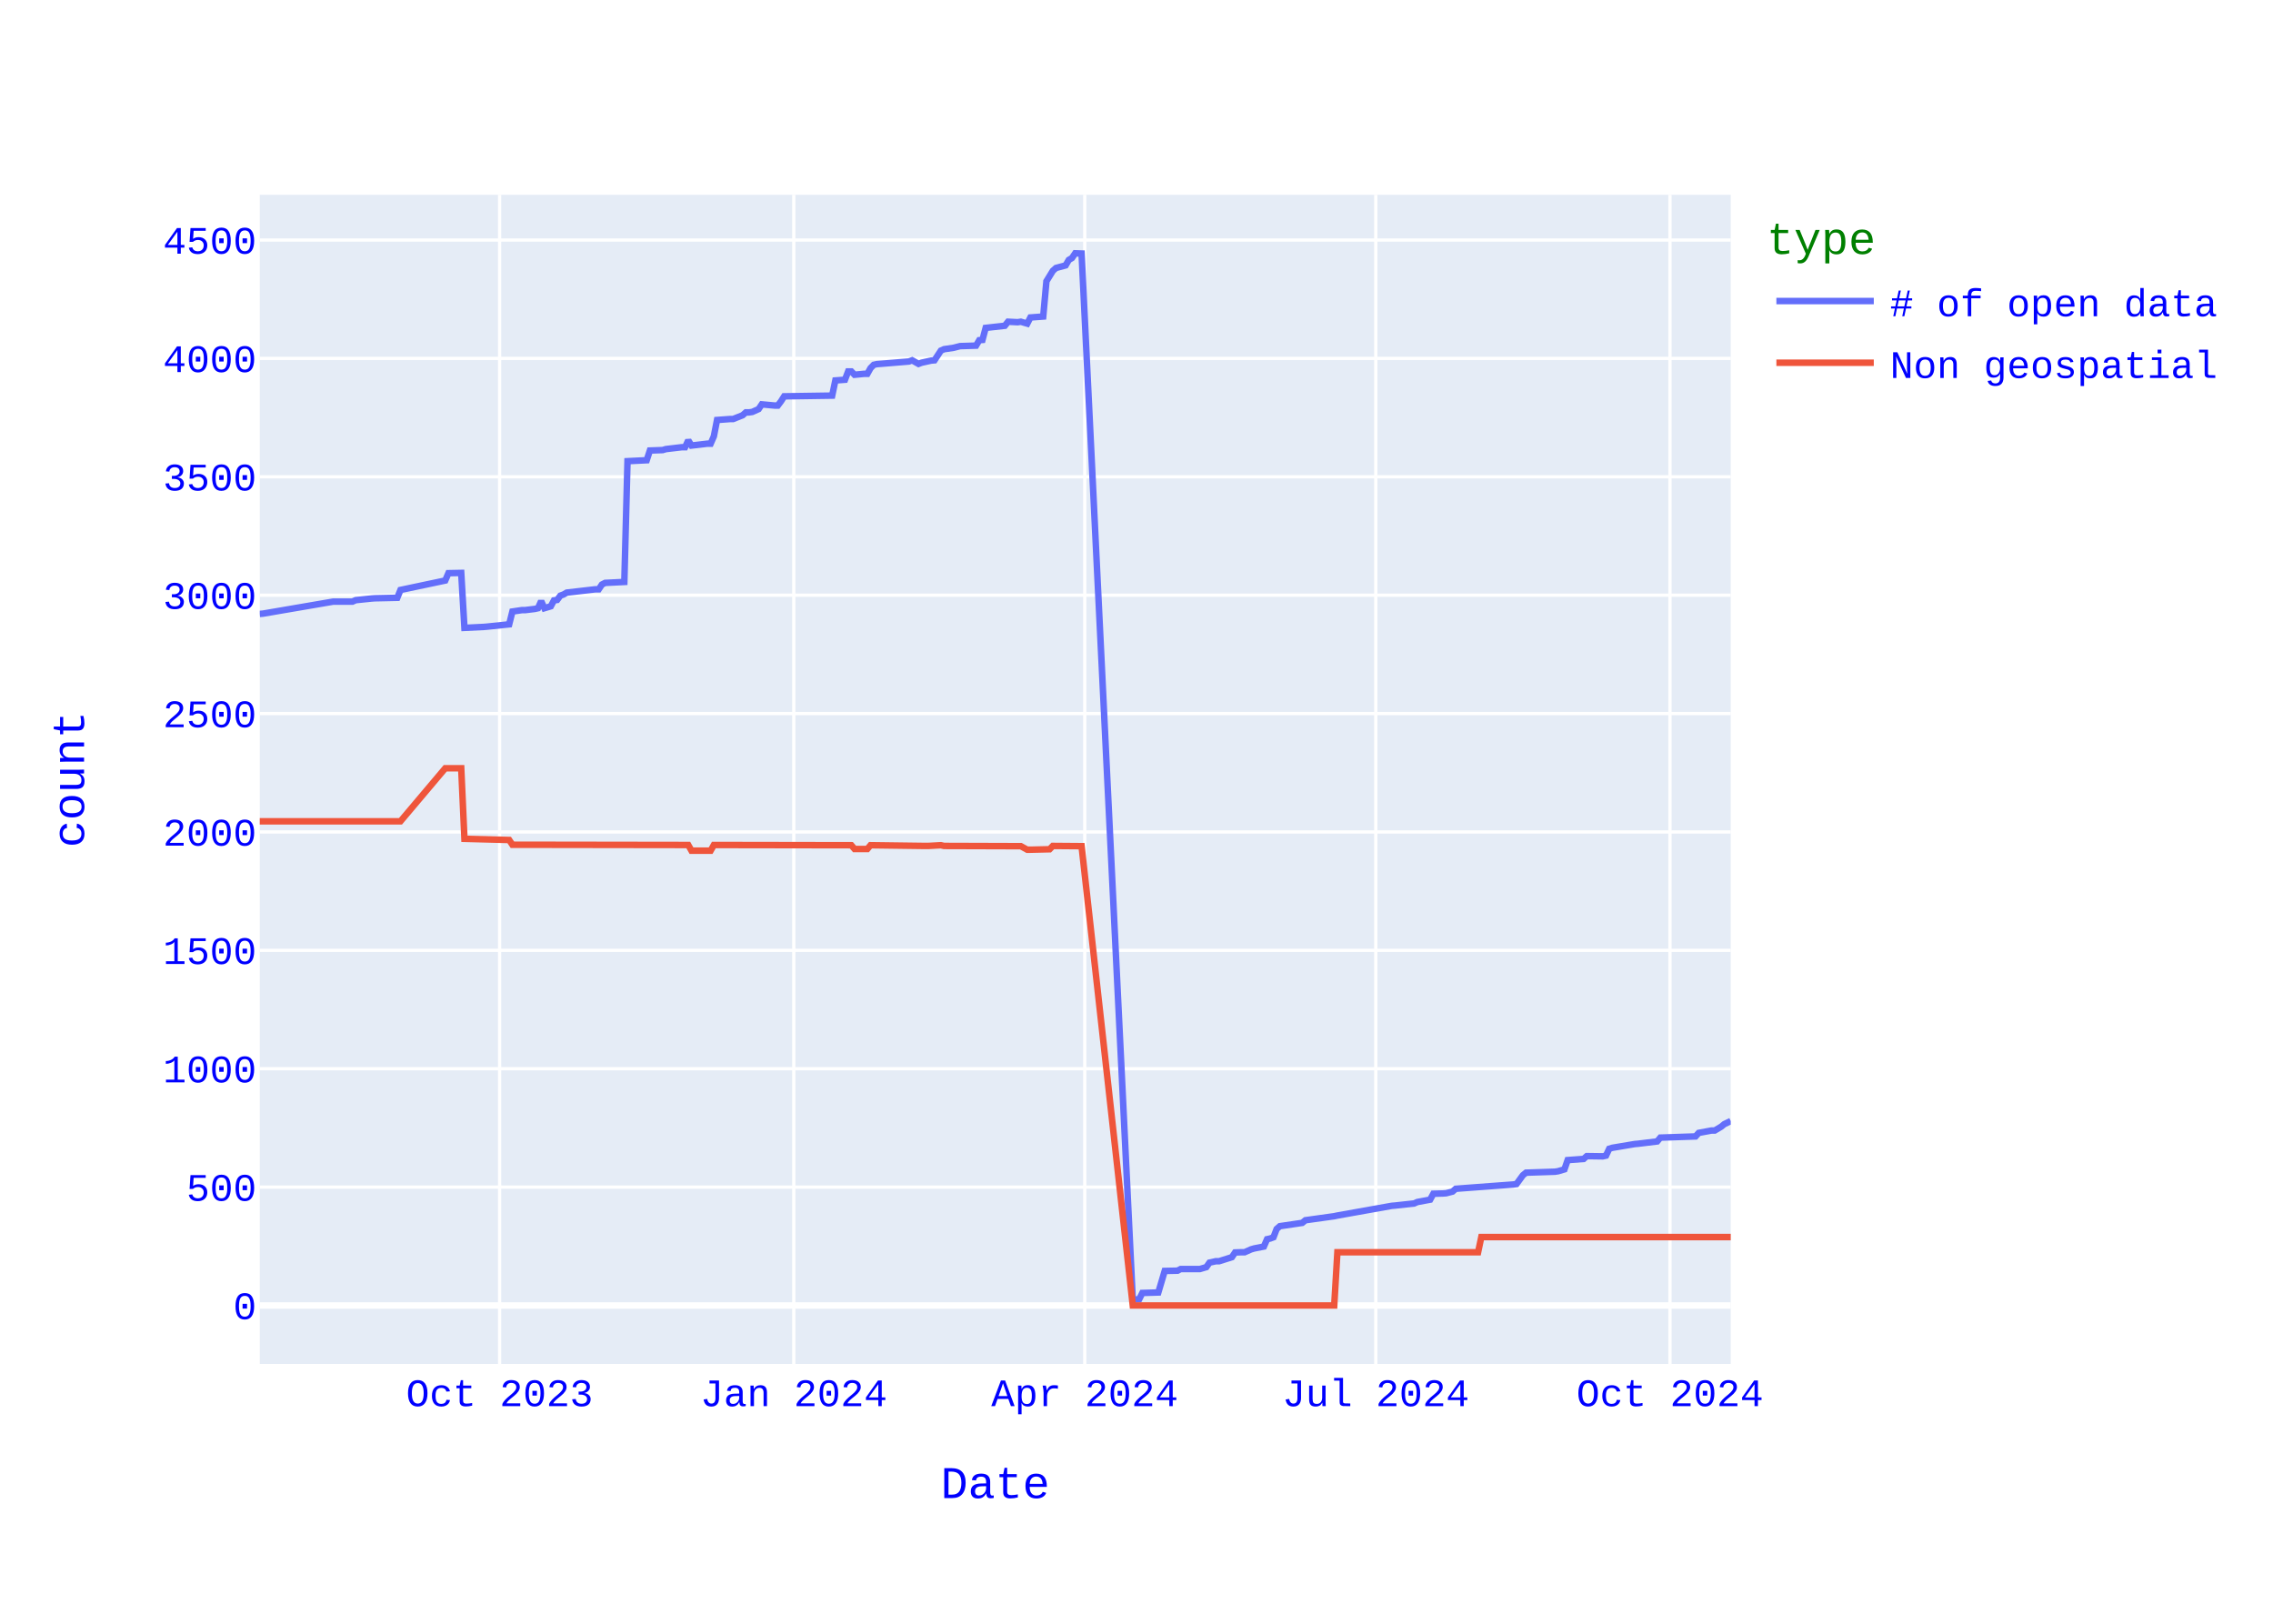
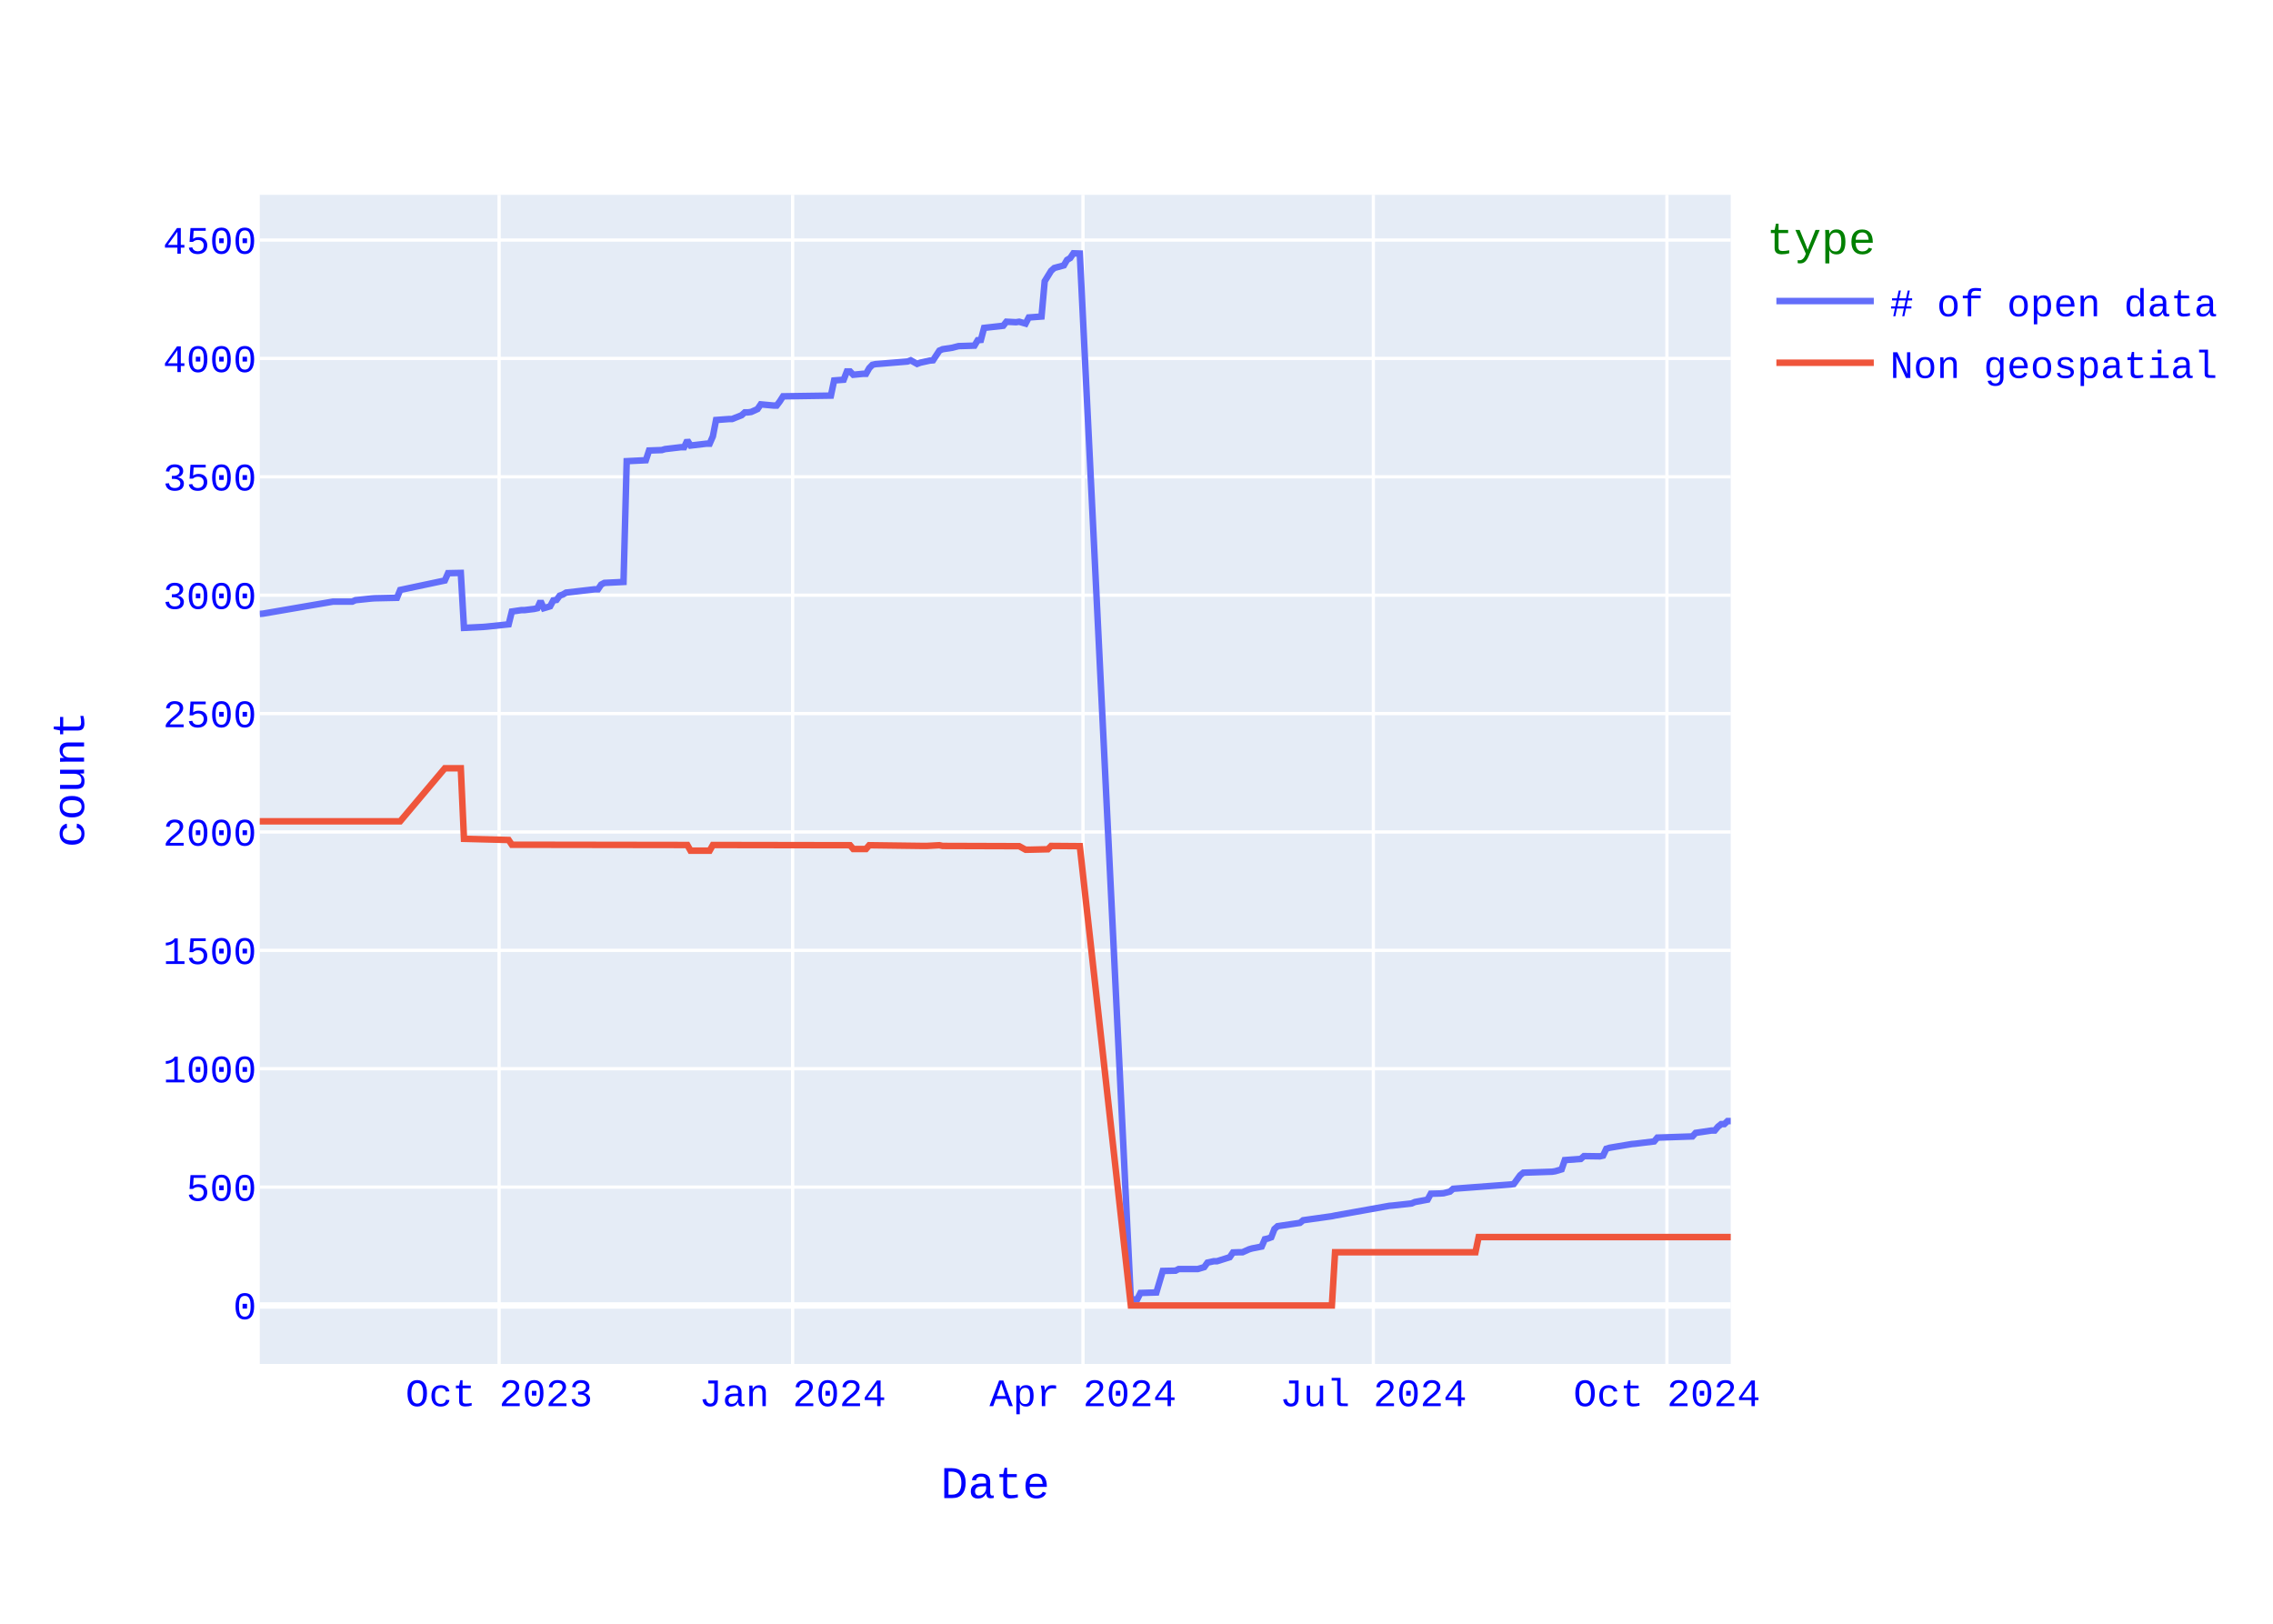
<svg xmlns="http://www.w3.org/2000/svg" class="main-svg" width="700" height="500" style="" viewBox="0 0 700 500">
  <rect x="0" y="0" width="700" height="500" style="fill: rgb(255, 255, 255); fill-opacity: 1;" />
-   <defs id="defs-8ac3d8">
+   <defs id="defs-91a654">
    <g class="clips">
-       <clipPath id="clip8ac3d8xyplot" class="plotclip">
+       <clipPath id="clip91a654xyplot" class="plotclip">
        <rect width="453" height="360" />
      </clipPath>
-       <clipPath class="axesclip" id="clip8ac3d8x">
+       <clipPath class="axesclip" id="clip91a654x">
        <rect x="80" y="0" width="453" height="500" />
      </clipPath>
-       <clipPath class="axesclip" id="clip8ac3d8y">
+       <clipPath class="axesclip" id="clip91a654y">
        <rect x="0" y="60" width="700" height="360" />
      </clipPath>
-       <clipPath class="axesclip" id="clip8ac3d8xy">
+       <clipPath class="axesclip" id="clip91a654xy">
        <rect x="80" y="60" width="453" height="360" />
      </clipPath>
    </g>
    <g class="gradients" />
    <g class="patterns" />
  </defs>
  <g class="bglayer">
    <rect class="bg" x="80" y="60" width="453" height="360" style="fill: rgb(229, 236, 246); fill-opacity: 1; stroke-width: 0;" />
  </g>
  <g class="layer-below">
    <g class="imagelayer" />
    <g class="shapelayer" />
  </g>
  <g class="cartesianlayer">
    <g class="subplot xy">
      <g class="layer-subplot">
        <g class="shapelayer" />
        <g class="imagelayer" />
      </g>
      <g class="minor-gridlayer">
        <g class="x" />
        <g class="y" />
      </g>
      <g class="gridlayer">
        <g class="x">
-           <path class="xgrid crisp" transform="translate(153.86,0)" d="M0,60v360" style="stroke: rgb(255, 255, 255); stroke-opacity: 1; stroke-width: 1px;" />
-           <path class="xgrid crisp" transform="translate(244.46,0)" d="M0,60v360" style="stroke: rgb(255, 255, 255); stroke-opacity: 1; stroke-width: 1px;" />
-           <path class="xgrid crisp" transform="translate(334.07,0)" d="M0,60v360" style="stroke: rgb(255, 255, 255); stroke-opacity: 1; stroke-width: 1px;" />
-           <path class="xgrid crisp" transform="translate(423.69,0)" d="M0,60v360" style="stroke: rgb(255, 255, 255); stroke-opacity: 1; stroke-width: 1px;" />
-           <path class="xgrid crisp" transform="translate(514.29,0)" d="M0,60v360" style="stroke: rgb(255, 255, 255); stroke-opacity: 1; stroke-width: 1px;" />
+           <path class="xgrid crisp" transform="translate(153.7,0)" d="M0,60v360" style="stroke: rgb(255, 255, 255); stroke-opacity: 1; stroke-width: 1px;" />
+           <path class="xgrid crisp" transform="translate(244.1,0)" d="M0,60v360" style="stroke: rgb(255, 255, 255); stroke-opacity: 1; stroke-width: 1px;" />
+           <path class="xgrid crisp" transform="translate(333.52,0)" d="M0,60v360" style="stroke: rgb(255, 255, 255); stroke-opacity: 1; stroke-width: 1px;" />
+           <path class="xgrid crisp" transform="translate(422.94,0)" d="M0,60v360" style="stroke: rgb(255, 255, 255); stroke-opacity: 1; stroke-width: 1px;" />
+           <path class="xgrid crisp" transform="translate(513.35,0)" d="M0,60v360" style="stroke: rgb(255, 255, 255); stroke-opacity: 1; stroke-width: 1px;" />
        </g>
        <g class="y">
          <path class="ygrid crisp" transform="translate(0,365.55)" d="M80,0h453" style="stroke: rgb(255, 255, 255); stroke-opacity: 1; stroke-width: 1px;" />
          <path class="ygrid crisp" transform="translate(0,329.09)" d="M80,0h453" style="stroke: rgb(255, 255, 255); stroke-opacity: 1; stroke-width: 1px;" />
          <path class="ygrid crisp" transform="translate(0,292.64)" d="M80,0h453" style="stroke: rgb(255, 255, 255); stroke-opacity: 1; stroke-width: 1px;" />
          <path class="ygrid crisp" transform="translate(0,256.19)" d="M80,0h453" style="stroke: rgb(255, 255, 255); stroke-opacity: 1; stroke-width: 1px;" />
          <path class="ygrid crisp" transform="translate(0,219.73)" d="M80,0h453" style="stroke: rgb(255, 255, 255); stroke-opacity: 1; stroke-width: 1px;" />
          <path class="ygrid crisp" transform="translate(0,183.28)" d="M80,0h453" style="stroke: rgb(255, 255, 255); stroke-opacity: 1; stroke-width: 1px;" />
          <path class="ygrid crisp" transform="translate(0,146.82)" d="M80,0h453" style="stroke: rgb(255, 255, 255); stroke-opacity: 1; stroke-width: 1px;" />
          <path class="ygrid crisp" transform="translate(0,110.37)" d="M80,0h453" style="stroke: rgb(255, 255, 255); stroke-opacity: 1; stroke-width: 1px;" />
          <path class="ygrid crisp" transform="translate(0,73.92)" d="M80,0h453" style="stroke: rgb(255, 255, 255); stroke-opacity: 1; stroke-width: 1px;" />
        </g>
      </g>
      <g class="zerolinelayer">
        <path class="yzl zl crisp" transform="translate(0,402)" d="M80,0h453" style="stroke: rgb(255, 255, 255); stroke-opacity: 1; stroke-width: 2px;" />
      </g>
      <path class="xlines-below" />
      <path class="ylines-below" />
      <g class="overlines-below" />
      <g class="xaxislayer-below" />
      <g class="yaxislayer-below" />
      <g class="overaxes-below" />
-       <g class="plot" transform="translate(80,60)" clip-path="url(#clip8ac3d8xyplot)">
+       <g class="plot" transform="translate(80,60)" clip-path="url(#clip91a654xyplot)">
        <g class="scatterlayer mlayer">
-           <g class="trace scatter trace5fb9b9" style="stroke-miterlimit: 2; opacity: 1;">
+           <g class="trace scatter tracedf26a1" style="stroke-miterlimit: 2; opacity: 1;">
            <g class="fills" />
            <g class="errorbars" />
            <g class="lines">
-               <path class="js-line" d="M453,285.21L451.03,286.15L450.05,286.95L448.08,288.12L447.09,288.12L443.15,288.85L442.17,289.94L431.33,290.31L430.35,291.48L424.44,292.2L423.46,292.28L416.56,293.44L415.58,293.74L414.59,295.85L413.61,296.07L408.68,296L407.7,296.87L402.78,297.23L401.79,300.08L399.82,300.66L398.84,300.81L389.97,301.1L388.99,301.9L387.02,304.6L386.03,304.74L368.31,306.06L367.32,306.93L365.35,307.44L364.37,307.51L361.42,307.59L360.43,309.41L356.49,310.14L355.51,310.58L349.6,311.23L348.61,311.31L331.87,314.3L330.89,314.51L322.02,315.75L321.04,316.56L314.15,317.58L313.16,318.45L312.18,321L311.19,321.37L310.21,321.59L309.22,323.85L306.27,324.43L305.28,324.72L303.31,325.6L302.33,325.6L300.36,325.67L299.37,327.13L295.43,328.37L294.45,328.37L292.48,328.8L291.5,330.19L289.53,330.77L288.54,330.77L283.62,330.77L282.63,331.28L278.69,331.36L276.72,337.99L271.8,338.14L270.82,340.1L268.85,340.18L253.09,18.07L251.12,18L250.13,19.46L249.15,20.04L248.17,21.72L245.21,22.52L244.23,23.4L242.26,26.6L241.27,37.47L237.33,37.76L236.35,39.65L234.38,39.07L233.39,39.22L230.44,39.07L229.45,40.31L223.55,40.97L222.56,44.68L221.58,44.76L220.59,46.43L215.67,46.58L213.7,47.09L210.74,47.53L209.76,47.96L207.79,50.95L206.8,51.03L203.85,51.68L202.87,52.05L200.9,50.95L199.91,51.32L191.05,52.05L190.06,52.12L189.08,52.34L188.09,53.36L187.11,55.11L186.12,55.11L183.17,55.4L182.18,54.38L181.2,54.38L180.22,56.93L177.26,57.15L176.28,61.82L161.5,62.04L160.52,63.57L159.53,64.88L158.55,64.88L154.61,64.51L153.63,65.97L151.66,66.85L150.67,66.99L149.69,66.99L148.7,67.87L145.75,69.04L144.76,69.04L140.82,69.33L139.84,74.36L138.85,76.62L137.87,76.62L132.95,77.2L131.96,75.6L130.98,77.71L129.99,77.71L125.07,78.29L124.08,78.59L120.14,78.73L119.16,81.72L113.25,82.01L112.27,119.2L106.36,119.49L105.37,120L104.39,121.46L103.4,121.46L94.54,122.48L93.55,123.06L92.57,123.42L91.58,124.74L90.6,124.88L89.62,126.7L87.65,127.29L86.66,125.1L85.68,127.29L84.69,127.51L81.74,127.87L80.75,127.87L77.8,128.31L76.81,132.25L69.92,132.97L68.93,133.05L63.03,133.34L62.04,116.42L58.1,116.5L57.12,118.76L43.33,121.67L42.35,124.08L35.45,124.23L34.47,124.3L29.54,124.81L28.56,125.25L22.65,125.25L0.98,128.96L0,129.04" style="vector-effect: none; fill: none; stroke: rgb(99, 110, 250); stroke-opacity: 1; stroke-width: 2px; opacity: 1;" />
+               <path class="js-line" d="M453,285.21L452.02,285.21L451.03,286.15L450.05,286.15L449.07,286.95L448.09,288.12L447.1,288.12L442.19,288.85L441.21,289.94L430.4,290.31L429.42,291.48L423.52,292.2L422.54,292.28L415.66,293.44L414.68,293.74L413.69,295.85L412.71,296.07L407.8,296L406.82,296.87L401.9,297.23L400.92,300.08L398.95,300.66L397.97,300.81L389.13,301.1L388.15,301.9L386.18,304.6L385.2,304.74L367.51,306.06L366.53,306.93L364.56,307.44L363.58,307.51L360.63,307.59L359.65,309.41L355.72,310.14L354.74,310.58L348.84,311.23L347.86,311.31L331.15,314.3L330.17,314.51L321.33,315.75L320.34,316.56L313.46,317.58L312.48,318.45L311.5,321L310.52,321.37L309.53,321.59L308.55,323.85L305.6,324.43L304.62,324.72L302.66,325.6L301.67,325.6L299.71,325.67L298.72,327.13L294.79,328.37L293.81,328.37L291.85,328.8L290.86,330.19L288.9,330.77L287.92,330.77L283,330.77L282.02,331.28L278.09,331.36L276.12,337.99L271.21,338.14L270.23,340.1L268.26,340.18L252.54,18.07L250.57,18L249.59,19.46L248.61,20.04L247.63,21.72L244.68,22.52L243.7,23.4L241.73,26.6L240.75,37.47L236.82,37.76L235.84,39.65L233.87,39.07L232.89,39.22L229.94,39.07L228.96,40.31L223.06,40.97L222.08,44.68L221.1,44.76L220.11,46.43L215.2,46.58L213.23,47.09L210.29,47.53L209.3,47.96L207.34,50.95L206.36,51.03L203.41,51.68L202.43,52.05L200.46,50.95L199.48,51.32L190.63,52.05L189.65,52.12L188.67,52.34L187.69,53.36L186.7,55.11L185.72,55.11L182.77,55.4L181.79,54.38L180.81,54.38L179.82,56.93L176.88,57.15L175.89,61.82L161.15,62.04L160.17,63.57L159.19,64.88L158.21,64.88L154.28,64.51L153.29,65.97L151.33,66.85L150.34,66.99L149.36,66.99L148.38,67.87L145.43,69.04L144.45,69.04L140.52,69.33L139.54,74.36L138.55,76.62L137.57,76.62L132.66,77.2L131.67,75.6L130.69,77.71L129.71,77.71L124.8,78.29L123.81,78.59L119.88,78.73L118.9,81.72L113,82.01L112.02,119.2L106.13,119.49L105.14,120L104.16,121.46L103.18,121.46L94.33,122.48L93.35,123.06L92.37,123.42L91.39,124.74L90.4,124.88L89.42,126.7L87.46,127.29L86.47,125.1L85.49,127.29L84.51,127.51L81.56,127.87L80.58,127.87L77.63,128.31L76.65,132.25L69.77,132.97L68.79,133.05L62.89,133.34L61.91,116.42L57.98,116.5L56.99,118.76L43.24,121.67L42.25,124.08L35.38,124.23L34.39,124.3L29.48,124.81L28.5,125.25L22.6,125.25L0.98,128.96L0,129.04" style="vector-effect: none; fill: none; stroke: rgb(99, 110, 250); stroke-opacity: 1; stroke-width: 2px; opacity: 1;" />
            </g>
            <g class="points" />
            <g class="text" />
          </g>
-           <g class="trace scatter tracead0307" style="stroke-miterlimit: 2; opacity: 1;">
+           <g class="trace scatter trace4181f3" style="stroke-miterlimit: 2; opacity: 1;">
            <g class="fills" />
            <g class="errorbars" />
            <g class="lines">
-               <path class="js-line" d="M453,320.93L376.19,320.93L375.2,325.6L331.87,325.6L330.89,342L268.85,342L253.09,200.56L244.23,200.49L243.24,201.51L237.33,201.65L236.35,201.65L234.38,200.56L233.39,200.56L210.74,200.49L209.76,200.27L205.82,200.49L204.83,200.49L188.09,200.27L187.11,201.43L183.17,201.43L182.18,200.27L139.84,200.2L138.85,201.95L132.95,201.95L131.96,200.2L77.8,200.12L76.81,198.66L63.03,198.3L62.04,176.57L57.12,176.57L43.33,192.9L0,192.9" style="vector-effect: none; fill: none; stroke: rgb(239, 85, 59); stroke-opacity: 1; stroke-width: 2px; opacity: 1;" />
+               <path class="js-line" d="M453,320.93L375.37,320.93L374.39,325.6L331.15,325.6L330.17,342L268.26,342L252.54,200.56L243.7,200.49L242.71,201.51L236.82,201.65L235.84,201.65L233.87,200.56L232.89,200.56L210.29,200.49L209.3,200.27L205.37,200.49L204.39,200.49L187.69,200.27L186.7,201.43L182.77,201.43L181.79,200.27L139.54,200.2L138.55,201.95L132.66,201.95L131.67,200.2L77.63,200.12L76.65,198.66L62.89,198.3L61.91,176.57L56.99,176.57L43.24,192.9L0,192.9" style="vector-effect: none; fill: none; stroke: rgb(239, 85, 59); stroke-opacity: 1; stroke-width: 2px; opacity: 1;" />
            </g>
            <g class="points" />
            <g class="text" />
          </g>
        </g>
      </g>
      <g class="overplot" />
      <path class="xlines-above crisp" d="M0,0" style="fill: none;" />
      <path class="ylines-above crisp" d="M0,0" style="fill: none;" />
      <g class="overlines-above" />
      <g class="xaxislayer-above">
        <g class="xtick">
-           <text text-anchor="middle" x="0" y="433" transform="translate(153.86,0)" style="font-family: 'Courier New'; font-size: 12px; fill: rgb(0, 0, 255); fill-opacity: 1; white-space: pre; opacity: 1;">Oct 2023</text>
-         </g>
-         <g class="xtick">
-           <text text-anchor="middle" x="0" y="433" style="font-family: 'Courier New'; font-size: 12px; fill: rgb(0, 0, 255); fill-opacity: 1; white-space: pre; opacity: 1;" transform="translate(244.46,0)">Jan 2024</text>
-         </g>
-         <g class="xtick">
-           <text text-anchor="middle" x="0" y="433" style="font-family: 'Courier New'; font-size: 12px; fill: rgb(0, 0, 255); fill-opacity: 1; white-space: pre; opacity: 1;" transform="translate(334.07,0)">Apr 2024</text>
-         </g>
-         <g class="xtick">
-           <text text-anchor="middle" x="0" y="433" style="font-family: 'Courier New'; font-size: 12px; fill: rgb(0, 0, 255); fill-opacity: 1; white-space: pre; opacity: 1;" transform="translate(423.69,0)">Jul 2024</text>
-         </g>
-         <g class="xtick">
-           <text text-anchor="middle" x="0" y="433" style="font-family: 'Courier New'; font-size: 12px; fill: rgb(0, 0, 255); fill-opacity: 1; white-space: pre; opacity: 1;" transform="translate(514.29,0)">Oct 2024</text>
+           <text text-anchor="middle" x="0" y="433" transform="translate(153.7,0)" style="font-family: 'Courier New'; font-size: 12px; fill: rgb(0, 0, 255); fill-opacity: 1; white-space: pre; opacity: 1;">Oct 2023</text>
+         </g>
+         <g class="xtick">
+           <text text-anchor="middle" x="0" y="433" style="font-family: 'Courier New'; font-size: 12px; fill: rgb(0, 0, 255); fill-opacity: 1; white-space: pre; opacity: 1;" transform="translate(244.1,0)">Jan 2024</text>
+         </g>
+         <g class="xtick">
+           <text text-anchor="middle" x="0" y="433" style="font-family: 'Courier New'; font-size: 12px; fill: rgb(0, 0, 255); fill-opacity: 1; white-space: pre; opacity: 1;" transform="translate(333.52,0)">Apr 2024</text>
+         </g>
+         <g class="xtick">
+           <text text-anchor="middle" x="0" y="433" style="font-family: 'Courier New'; font-size: 12px; fill: rgb(0, 0, 255); fill-opacity: 1; white-space: pre; opacity: 1;" transform="translate(422.94,0)">Jul 2024</text>
+         </g>
+         <g class="xtick">
+           <text text-anchor="middle" x="0" y="433" style="font-family: 'Courier New'; font-size: 12px; fill: rgb(0, 0, 255); fill-opacity: 1; white-space: pre; opacity: 1;" transform="translate(513.35,0)">Oct 2024</text>
        </g>
      </g>
      <g class="yaxislayer-above">
        <g class="ytick">
          <text text-anchor="end" x="79" y="4.2" transform="translate(0,402)" style="font-family: 'Courier New'; font-size: 12px; fill: rgb(0, 0, 255); fill-opacity: 1; white-space: pre; opacity: 1;">0</text>
        </g>
        <g class="ytick">
          <text text-anchor="end" x="79" y="4.2" style="font-family: 'Courier New'; font-size: 12px; fill: rgb(0, 0, 255); fill-opacity: 1; white-space: pre; opacity: 1;" transform="translate(0,365.55)">500</text>
        </g>
        <g class="ytick">
          <text text-anchor="end" x="79" y="4.2" style="font-family: 'Courier New'; font-size: 12px; fill: rgb(0, 0, 255); fill-opacity: 1; white-space: pre; opacity: 1;" transform="translate(0,329.09)">1000</text>
        </g>
        <g class="ytick">
          <text text-anchor="end" x="79" y="4.2" style="font-family: 'Courier New'; font-size: 12px; fill: rgb(0, 0, 255); fill-opacity: 1; white-space: pre; opacity: 1;" transform="translate(0,292.64)">1500</text>
        </g>
        <g class="ytick">
          <text text-anchor="end" x="79" y="4.2" style="font-family: 'Courier New'; font-size: 12px; fill: rgb(0, 0, 255); fill-opacity: 1; white-space: pre; opacity: 1;" transform="translate(0,256.19)">2000</text>
        </g>
        <g class="ytick">
          <text text-anchor="end" x="79" y="4.2" style="font-family: 'Courier New'; font-size: 12px; fill: rgb(0, 0, 255); fill-opacity: 1; white-space: pre; opacity: 1;" transform="translate(0,219.73)">2500</text>
        </g>
        <g class="ytick">
          <text text-anchor="end" x="79" y="4.2" style="font-family: 'Courier New'; font-size: 12px; fill: rgb(0, 0, 255); fill-opacity: 1; white-space: pre; opacity: 1;" transform="translate(0,183.28)">3000</text>
        </g>
        <g class="ytick">
          <text text-anchor="end" x="79" y="4.2" style="font-family: 'Courier New'; font-size: 12px; fill: rgb(0, 0, 255); fill-opacity: 1; white-space: pre; opacity: 1;" transform="translate(0,146.82)">3500</text>
        </g>
        <g class="ytick">
          <text text-anchor="end" x="79" y="4.2" style="font-family: 'Courier New'; font-size: 12px; fill: rgb(0, 0, 255); fill-opacity: 1; white-space: pre; opacity: 1;" transform="translate(0,110.37)">4000</text>
        </g>
        <g class="ytick">
          <text text-anchor="end" x="79" y="4.2" style="font-family: 'Courier New'; font-size: 12px; fill: rgb(0, 0, 255); fill-opacity: 1; white-space: pre; opacity: 1;" transform="translate(0,73.92)">4500</text>
        </g>
      </g>
      <g class="overaxes-above" />
    </g>
  </g>
  <g class="polarlayer" />
  <g class="smithlayer" />
  <g class="ternarylayer" />
  <g class="geolayer" />
  <g class="funnelarealayer" />
  <g class="pielayer" />
  <g class="iciclelayer" />
  <g class="treemaplayer" />
  <g class="sunburstlayer" />
  <g class="glimages" />
-   <defs id="topdefs-8ac3d8">
+   <defs id="topdefs-91a654">
    <g class="clips" />
-     <clipPath id="legend8ac3d8">
+     <clipPath id="legend91a654">
      <rect width="146" height="67" x="0" y="0" />
    </clipPath>
  </defs>
  <g class="layer-above">
    <g class="imagelayer" />
    <g class="shapelayer" />
  </g>
  <g class="infolayer">
    <g class="legend" pointer-events="all" transform="translate(542.06,60)">
      <rect class="bg" shape-rendering="crispEdges" style="stroke: rgb(68, 68, 68); stroke-opacity: 1; fill: rgb(255, 255, 255); fill-opacity: 1; stroke-width: 0px;" width="146" height="67" x="0" y="0" />
-       <g class="scrollbox" transform="" clip-path="url(#legend8ac3d8)">
+       <g class="scrollbox" transform="" clip-path="url(#legend91a654)">
        <text class="legendtitletext" text-anchor="start" x="2" y="18.2" style="font-family: 'Courier New'; font-size: 14px; fill: rgb(0, 128, 0); fill-opacity: 1; white-space: pre;">type</text>
        <g class="groups" transform="">
          <g class="traces" transform="translate(0,32.7)" style="opacity: 1;">
            <text class="legendtext" text-anchor="start" x="40" y="4.68" style="font-family: 'Courier New'; font-size: 12px; fill: rgb(0, 0, 255); fill-opacity: 1; white-space: pre;"># of open data</text>
            <g class="layers" style="opacity: 1;">
              <g class="legendfill" />
              <g class="legendlines">
                <path class="js-line" d="M5,0h30" style="fill: none; stroke: rgb(99, 110, 250); stroke-opacity: 1; stroke-width: 2px;" />
              </g>
              <g class="legendsymbols">
                <g class="legendpoints" />
              </g>
            </g>
            <rect class="legendtoggle" x="0" y="-9.5" width="140.828" height="19" style="fill: rgb(0, 0, 0); fill-opacity: 0;" />
          </g>
        </g>
        <g class="groups" transform="">
          <g class="traces" transform="translate(0,51.7)" style="opacity: 1;">
            <text class="legendtext" text-anchor="start" x="40" y="4.68" style="font-family: 'Courier New'; font-size: 12px; fill: rgb(0, 0, 255); fill-opacity: 1; white-space: pre;">Non geospatial</text>
            <g class="layers" style="opacity: 1;">
              <g class="legendfill" />
              <g class="legendlines">
                <path class="js-line" d="M5,0h30" style="fill: none; stroke: rgb(239, 85, 59); stroke-opacity: 1; stroke-width: 2px;" />
              </g>
              <g class="legendsymbols">
                <g class="legendpoints" />
              </g>
            </g>
            <rect class="legendtoggle" x="0" y="-9.5" width="140.828" height="19" style="fill: rgb(0, 0, 0); fill-opacity: 0;" />
          </g>
        </g>
      </g>
      <rect class="scrollbar" rx="20" ry="3" width="0" height="0" style="fill: rgb(128, 139, 164); fill-opacity: 1;" x="0" y="0" />
    </g>
    <g class="g-gtitle" />
    <g class="g-xtitle">
      <text class="xtitle" x="306.5" y="461.3" text-anchor="middle" style="font-family: 'Courier New'; font-size: 14px; fill: rgb(0, 0, 255); opacity: 1; font-weight: normal; white-space: pre;">Date</text>
    </g>
    <g class="g-ytitle">
      <text class="ytitle" transform="rotate(-90,25.8875,240)" x="25.888" y="240" text-anchor="middle" style="font-family: 'Courier New'; font-size: 14px; fill: rgb(0, 0, 255); opacity: 1; font-weight: normal; white-space: pre;">count</text>
    </g>
  </g>
</svg>
